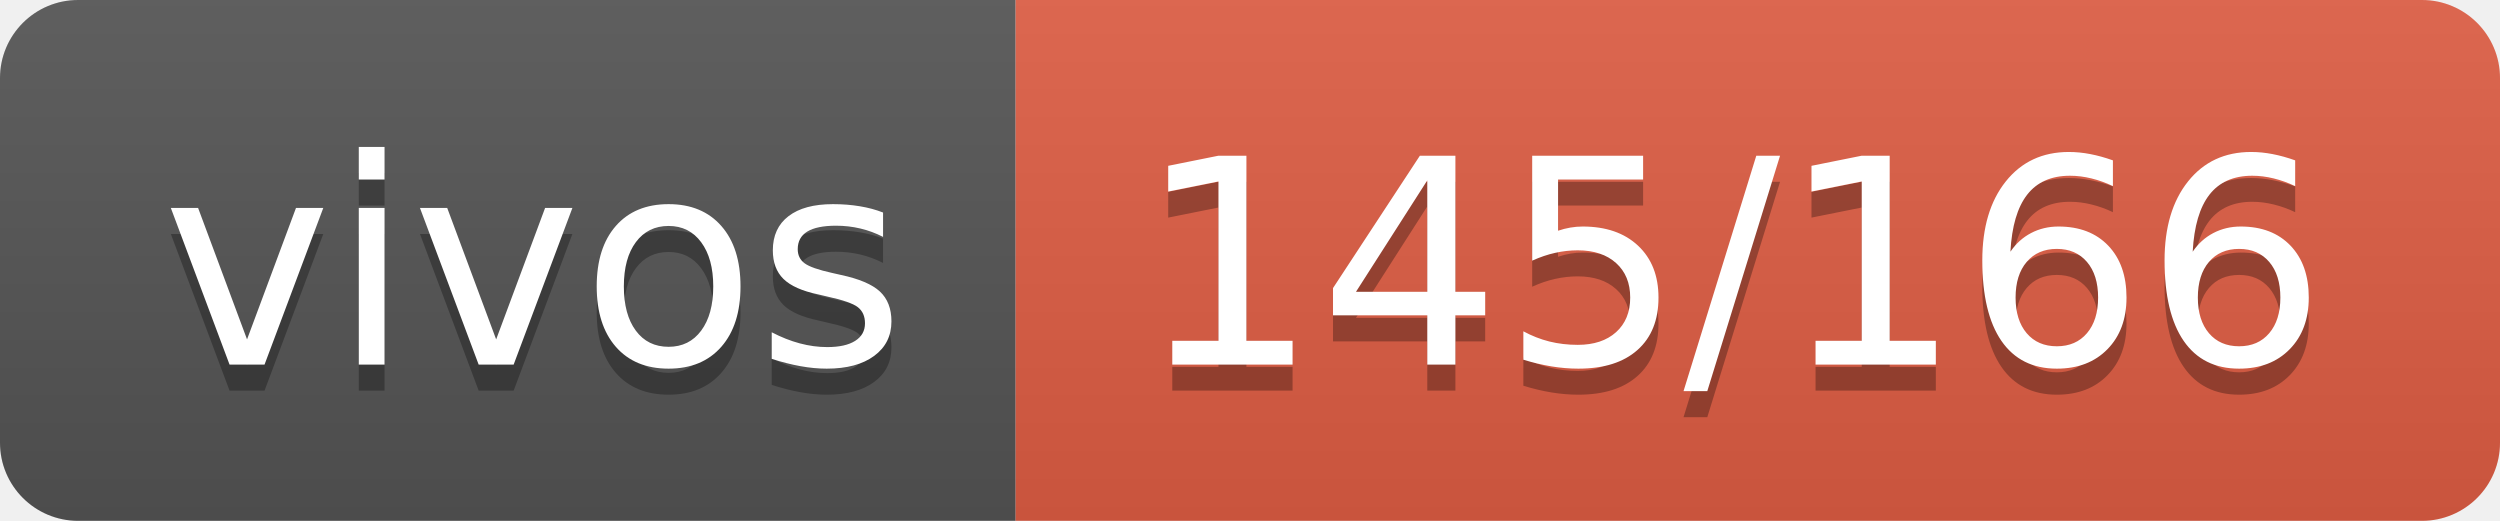
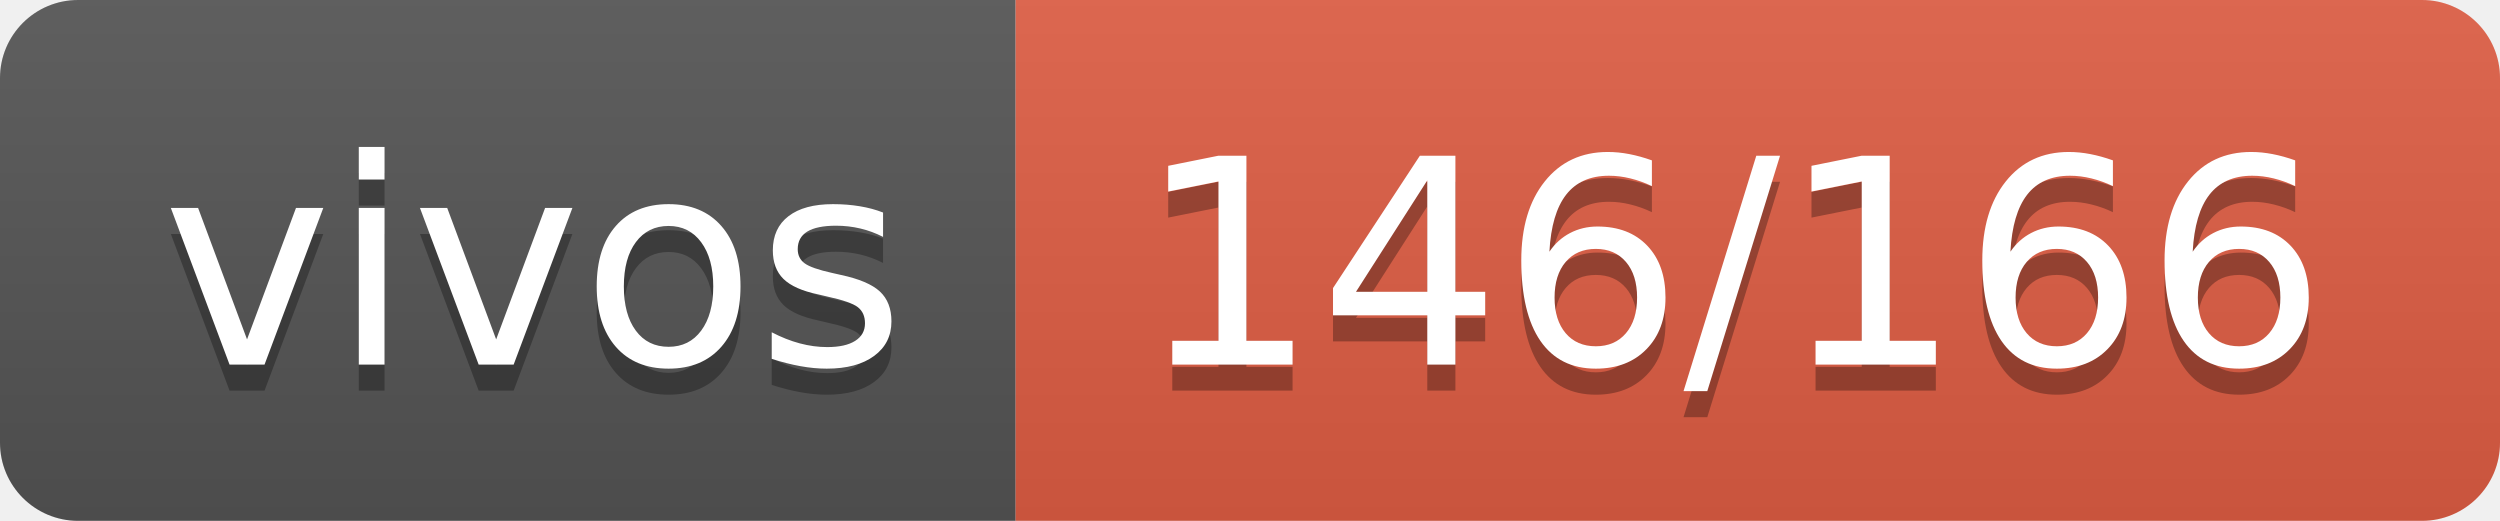
- <svg xmlns="http://www.w3.org/2000/svg" width="96" height="20" role="img" aria-label="vivos: 145/166">
+ <svg xmlns="http://www.w3.org/2000/svg" width="96" height="20" role="img" aria-label="vivos: 146/166">
  <linearGradient id="s" x2="0" y2="100%">
    <stop offset="0" stop-color="#bbb" stop-opacity=".1" />
    <stop offset="1" stop-opacity=".1" />
  </linearGradient>
  <clipPath id="r">
    <rect width="96" height="20" rx="3" fill="#fff" />
  </clipPath>
  <g clip-path="url(#r)">
    <rect width="39" height="20" fill="#555" />
    <rect x="39" width="57" height="20" fill="#e05d44" />
    <rect width="96" height="20" fill="url(#s)" />
  </g>
  <g fill="#fff" text-anchor="middle" font-family="Verdana,Geneva,DejaVu Sans,sans-serif" text-rendering="geometricPrecision" font-size="110">
    <text aria-hidden="true" x="205" y="150" fill="#010101" fill-opacity=".3" transform="scale(.1)" textLength="290">vivos</text>
    <text x="205" y="140" transform="scale(.1)" fill="#fff" textLength="290">vivos</text>
-     <text aria-hidden="true" x="665" y="150" fill="#010101" fill-opacity=".3" transform="scale(.1)" textLength="470">145/166</text>
-     <text x="665" y="140" transform="scale(.1)" fill="#fff" textLength="470">145/166</text>
+     <text aria-hidden="true" x="665" y="150" fill="#010101" fill-opacity=".3" transform="scale(.1)" textLength="470">146/166</text>
+     <text x="665" y="140" transform="scale(.1)" fill="#fff" textLength="470">146/166</text>
  </g>
</svg>
